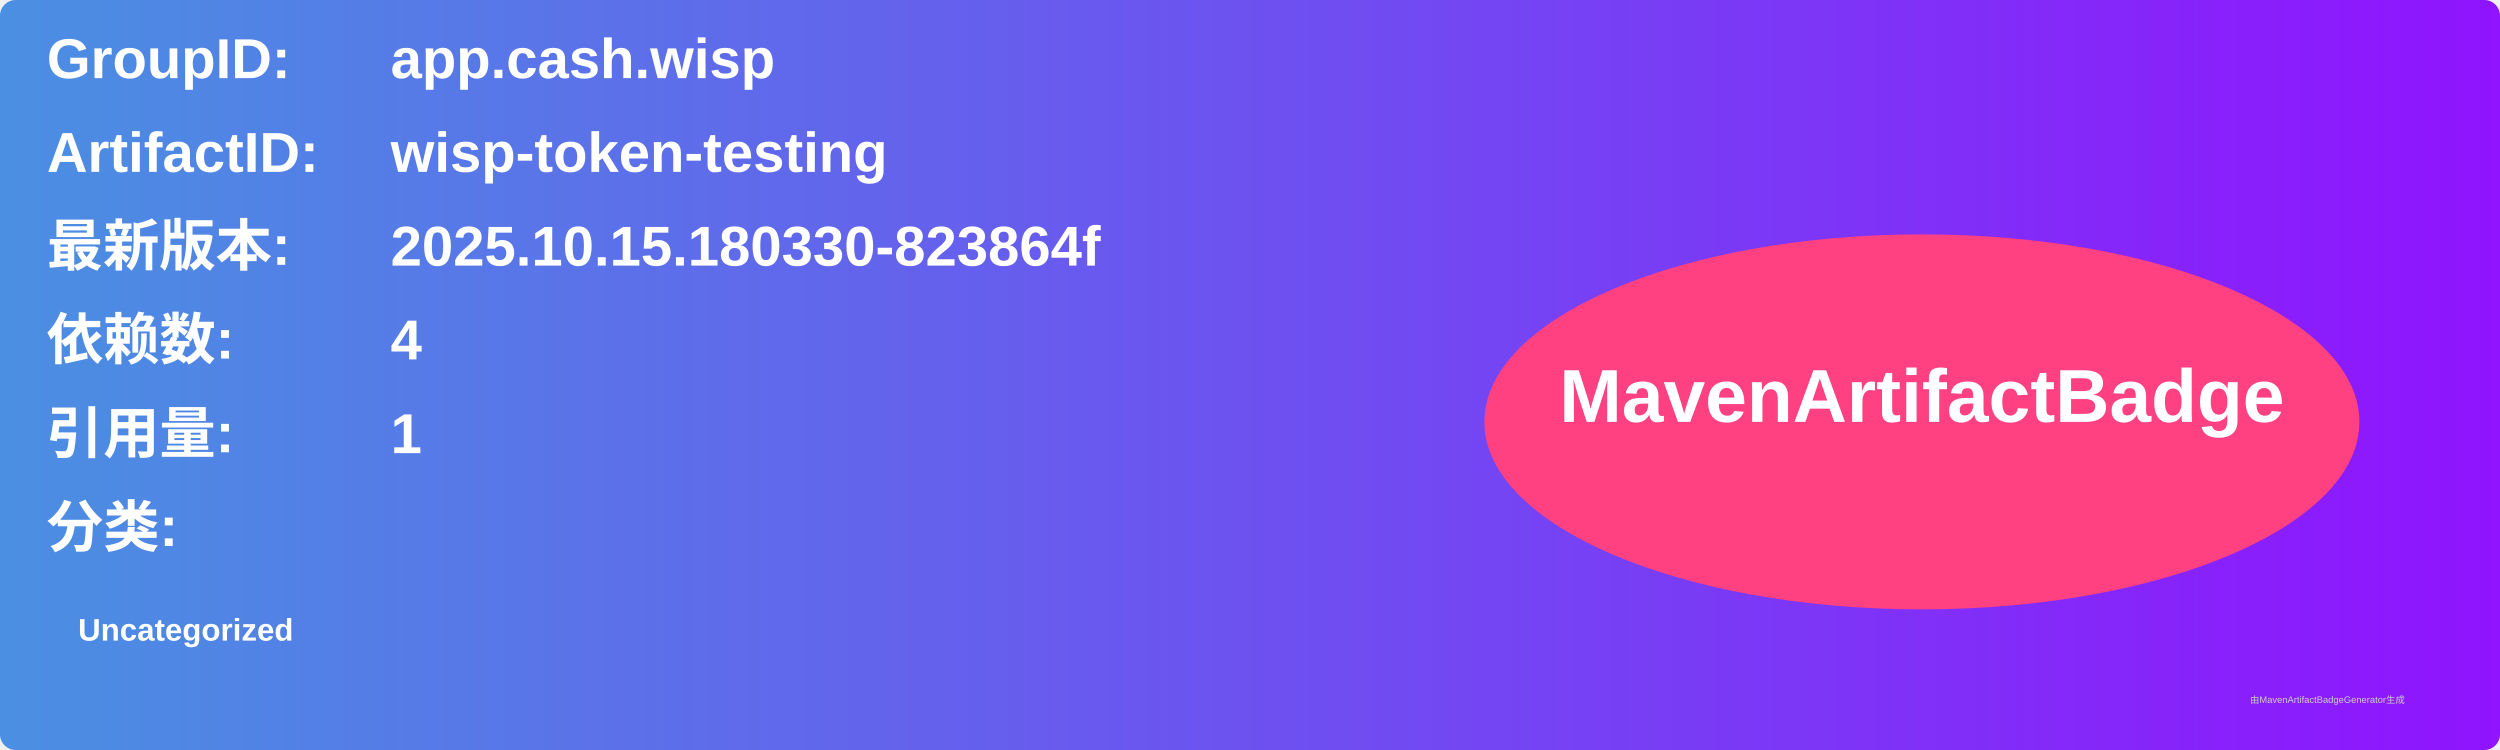
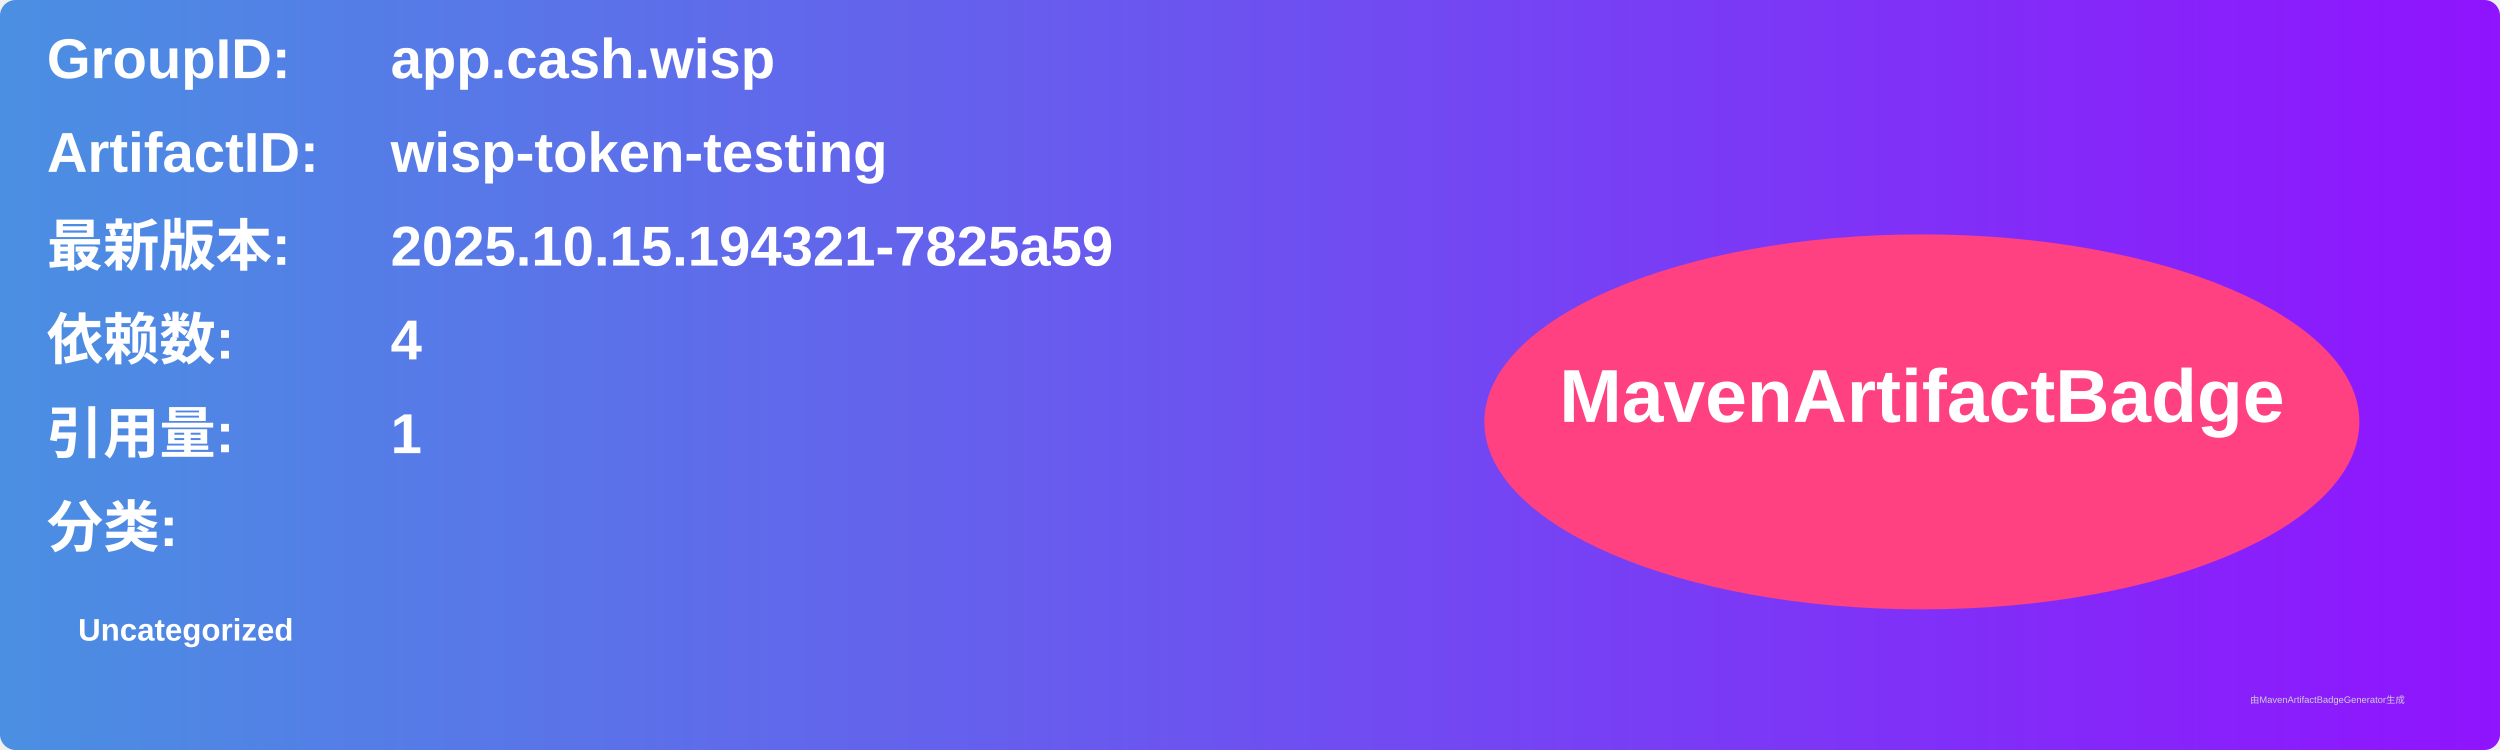
<svg xmlns="http://www.w3.org/2000/svg" width="800" height="240" viewBox="0 0 800 240">
  <linearGradient id="grad" x1="0%" y1="0%" x2="100%" y2="0%">
    <stop offset="0%" stop-color="#4a90e2" />
    <stop offset="100%" stop-color="#9013fe" />
  </linearGradient>
  <rect width="100%" height="100%" rx="5" ry="5" fill="url(#grad)" />
  <g transform="translate(15, 15)">
    <text x="0" y="10" font-family="Arial" font-size="18" fill="white" font-weight="bold" width="260">GroupID:</text>
    <text x="110" y="10" font-family="Arial" font-size="18" fill="white" font-weight="bold" width="460">app.cash.wisp</text>
    <text x="0" y="40" font-family="Arial" font-size="18" fill="white" font-weight="bold" width="260">ArtifactID:</text>
    <text x="110" y="40" font-family="Arial" font-size="18" fill="white" font-weight="bold" width="460">wisp-token-testing</text>
    <text x="0" y="70" font-family="Arial" font-size="18" fill="white" font-weight="bold">最新版本:</text>
    <text x="110" y="70" font-family="Arial" font-size="18" fill="white" font-weight="bold">
-       <tspan font-weight="bold">2025.10.15.180330-823864f</tspan>
+       <tspan font-weight="bold">2025.10.15.194321-7825a59</tspan>
    </text>
    <text x="0" y="100" font-family="Arial" font-size="18" fill="white" font-weight="bold">依赖数: </text>
    <text x="110" y="100" font-family="Arial" font-size="18" fill="white">
      <tspan font-weight="bold">4</tspan>
    </text>
    <text x="0" y="130" font-family="Arial" font-size="18" fill="white" font-weight="bold">引用量: </text>
    <text x="110" y="130" font-family="Arial" font-size="18" fill="white">
      <tspan font-weight="bold">1</tspan>
    </text>
    <text x="0" y="160" font-family="Arial" font-size="18" fill="white" font-weight="bold">分类:</text>
    <text x="10" y="190" font-family="Arial" font-size="10" fill="white">
      <tspan font-weight="bold">Uncategorized</tspan>
    </text>
    <ellipse cx="600" cy="120" rx="140" ry="60" fill="#ff4081" />
    <text x="600" y="120" text-anchor="middle" font-family="Arial" font-size="24" fill="white" font-weight="bold">MavenArtifactBadge</text>
  </g>
  <text x="720" y="225" font-family="Arial" font-size="3" fill="#d0d0d0">由MavenArtifactBadgeGenerator生成</text>
</svg>
